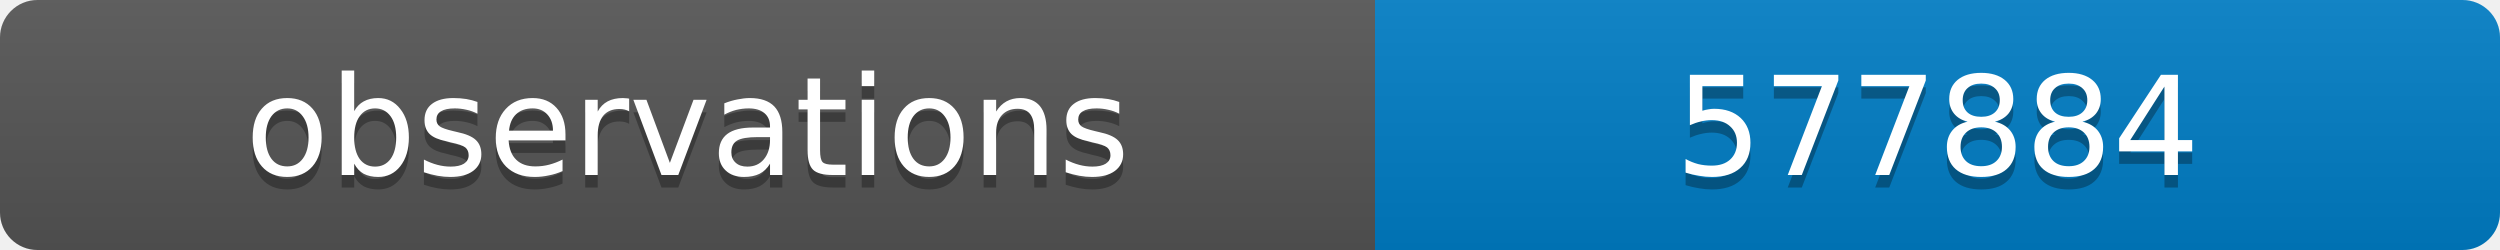
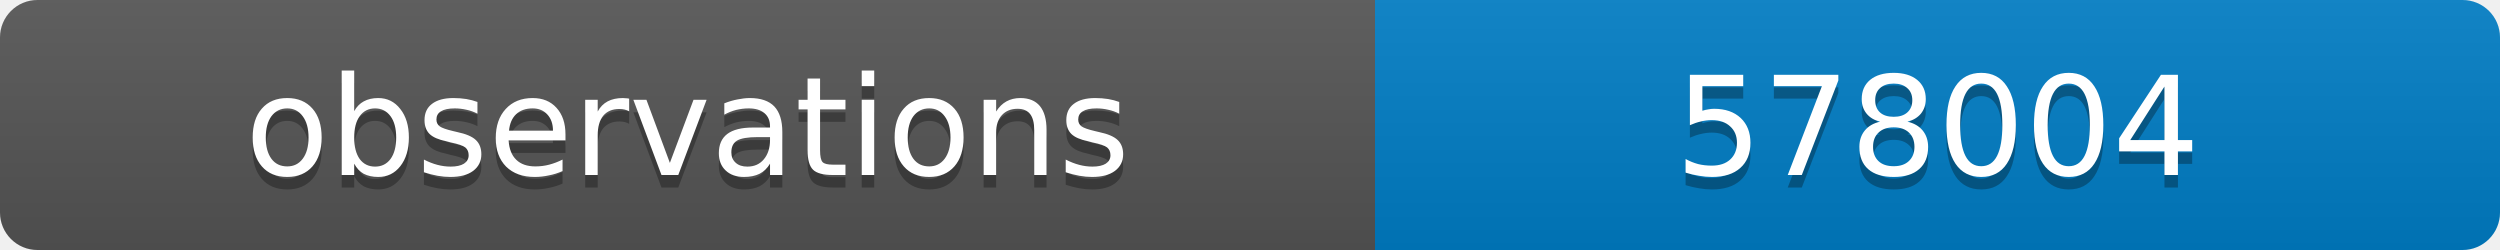
<svg xmlns="http://www.w3.org/2000/svg" width="200" height="20">
  <linearGradient id="b" x2="0" y2="100%">
    <stop offset="0" stop-color="#bbb" stop-opacity=".1" />
    <stop offset="1" stop-opacity=".1" />
  </linearGradient>
  <clipPath id="a">
    <rect width="200" height="20" rx="3" fill="#fff" />
  </clipPath>
  <g clip-path="url(#a)">
    <path fill="#555" d="M0 0h110v20H0z" />
    <path fill="#007ec6" d="M110 0h90v20H110z" />
    <path fill="url(#b)" d="M0 0h200v20H0z" />
  </g>
  <g fill="#fff" text-anchor="middle" font-family="DejaVu Sans,Verdana,Geneva,sans-serif" font-size="11">
    <text x="55" y="15" fill="#010101" fill-opacity=".3">observations</text>
    <text x="55" y="14">observations</text>
-     <text x="155" y="15" fill="#010101" fill-opacity=".3">577884</text>
-     <text x="155" y="14">577884</text>
+     <text x="155" y="15" fill="#010101" fill-opacity=".3">578004</text>
+     <text x="155" y="14">578004</text>
  </g>
</svg>
